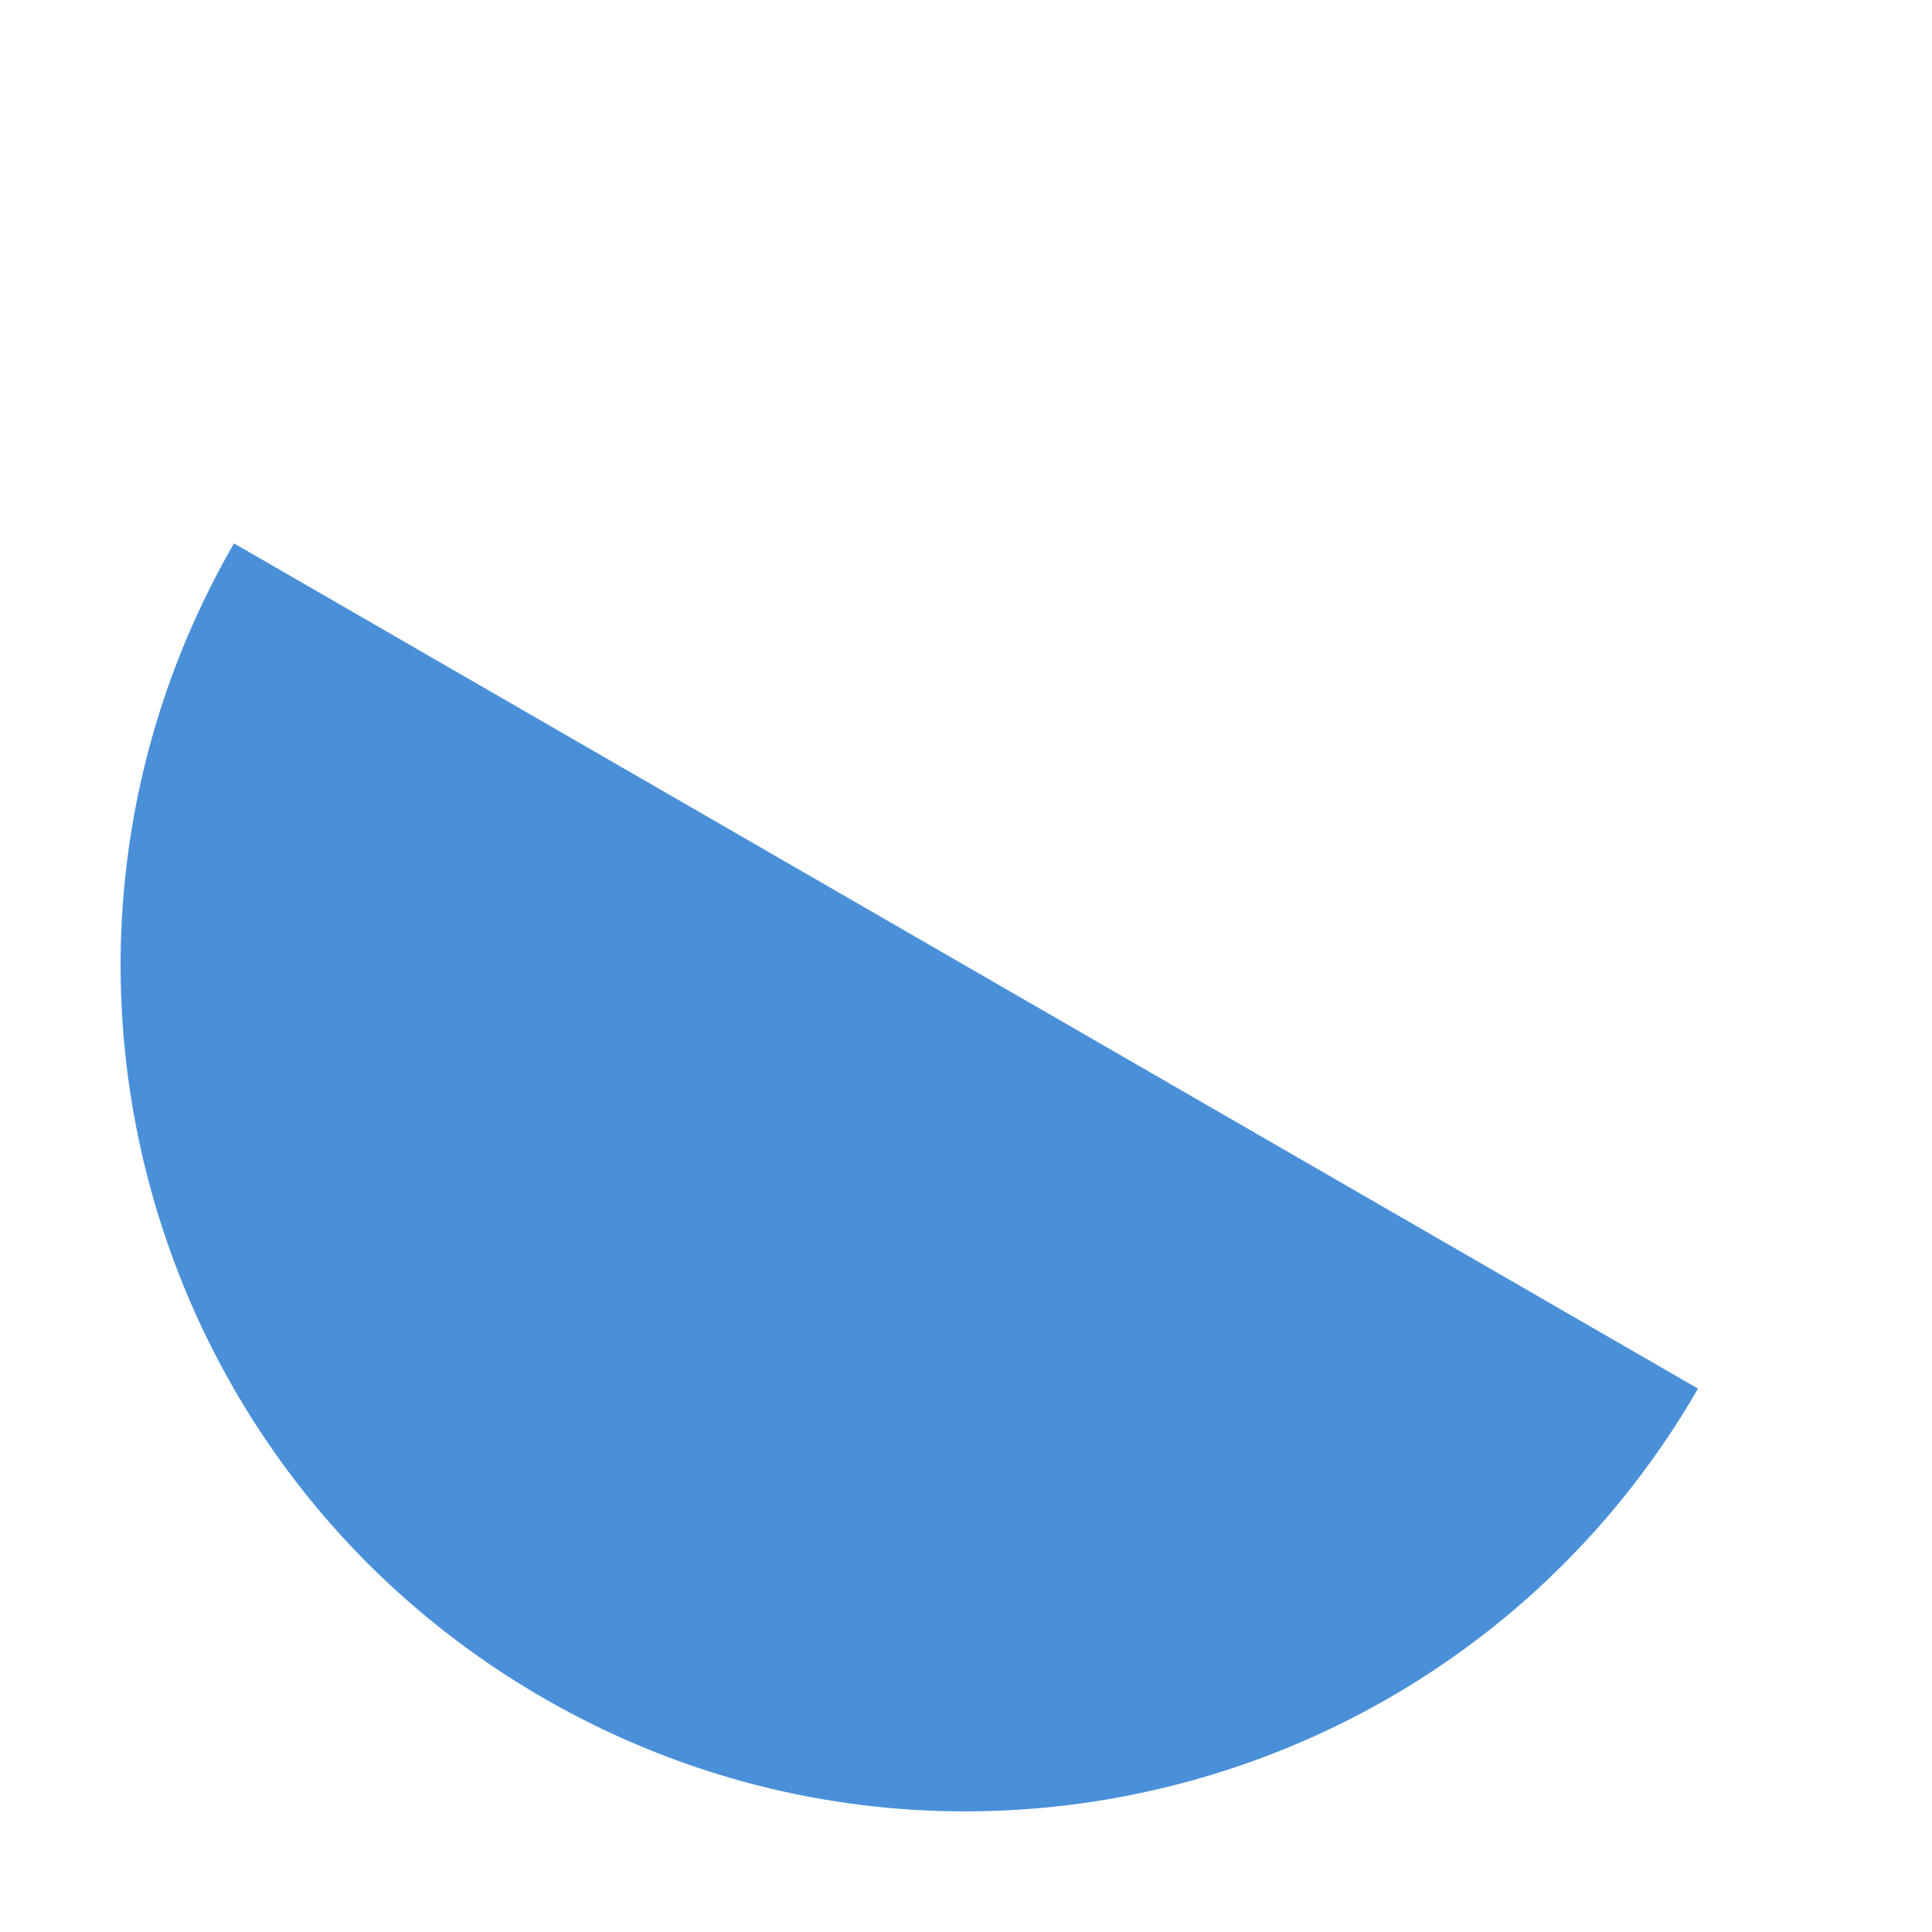
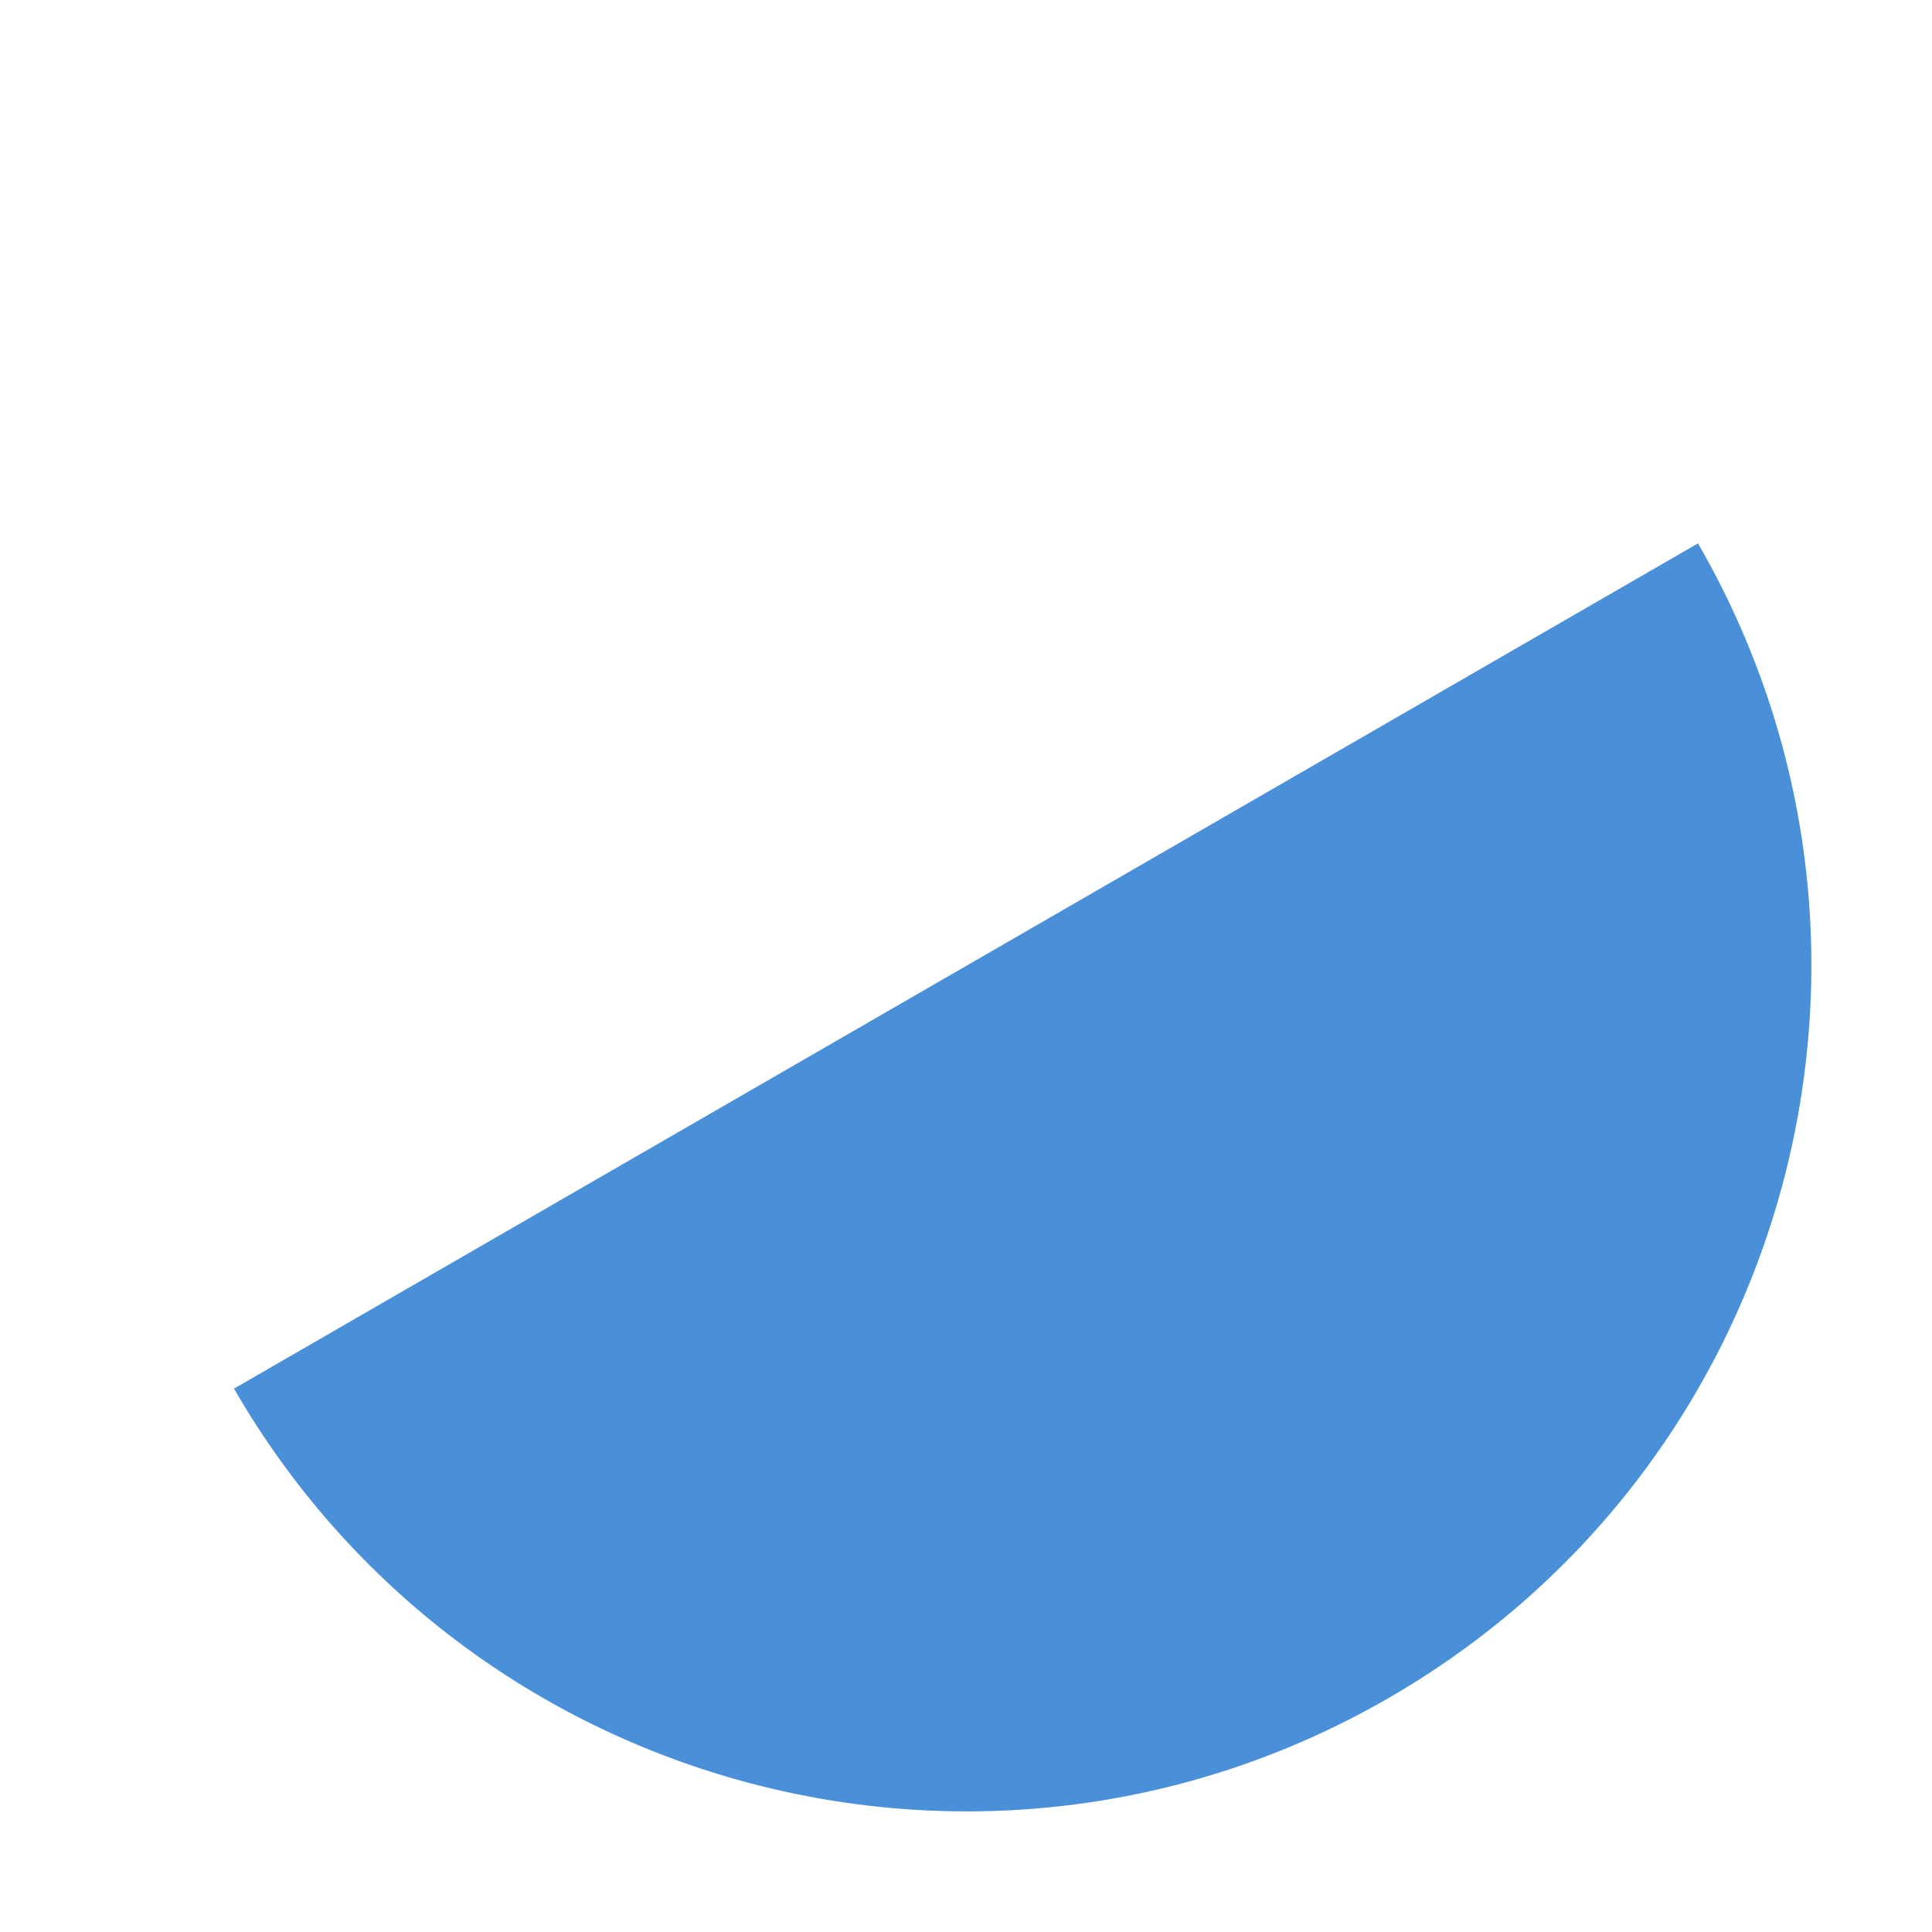
<svg xmlns="http://www.w3.org/2000/svg" width="64" height="64">
-   <path d="M 60,32 A 28,28 0 0 1 4,32 Z" fill="#4a90d9" transform="rotate(30, 32, 32)" />
+   <path d="M 60,32 A 28,28 0 0 1 4,32 Z" fill="#4a90d9" transform="rotate(-30, 32, 32)" />
</svg>
